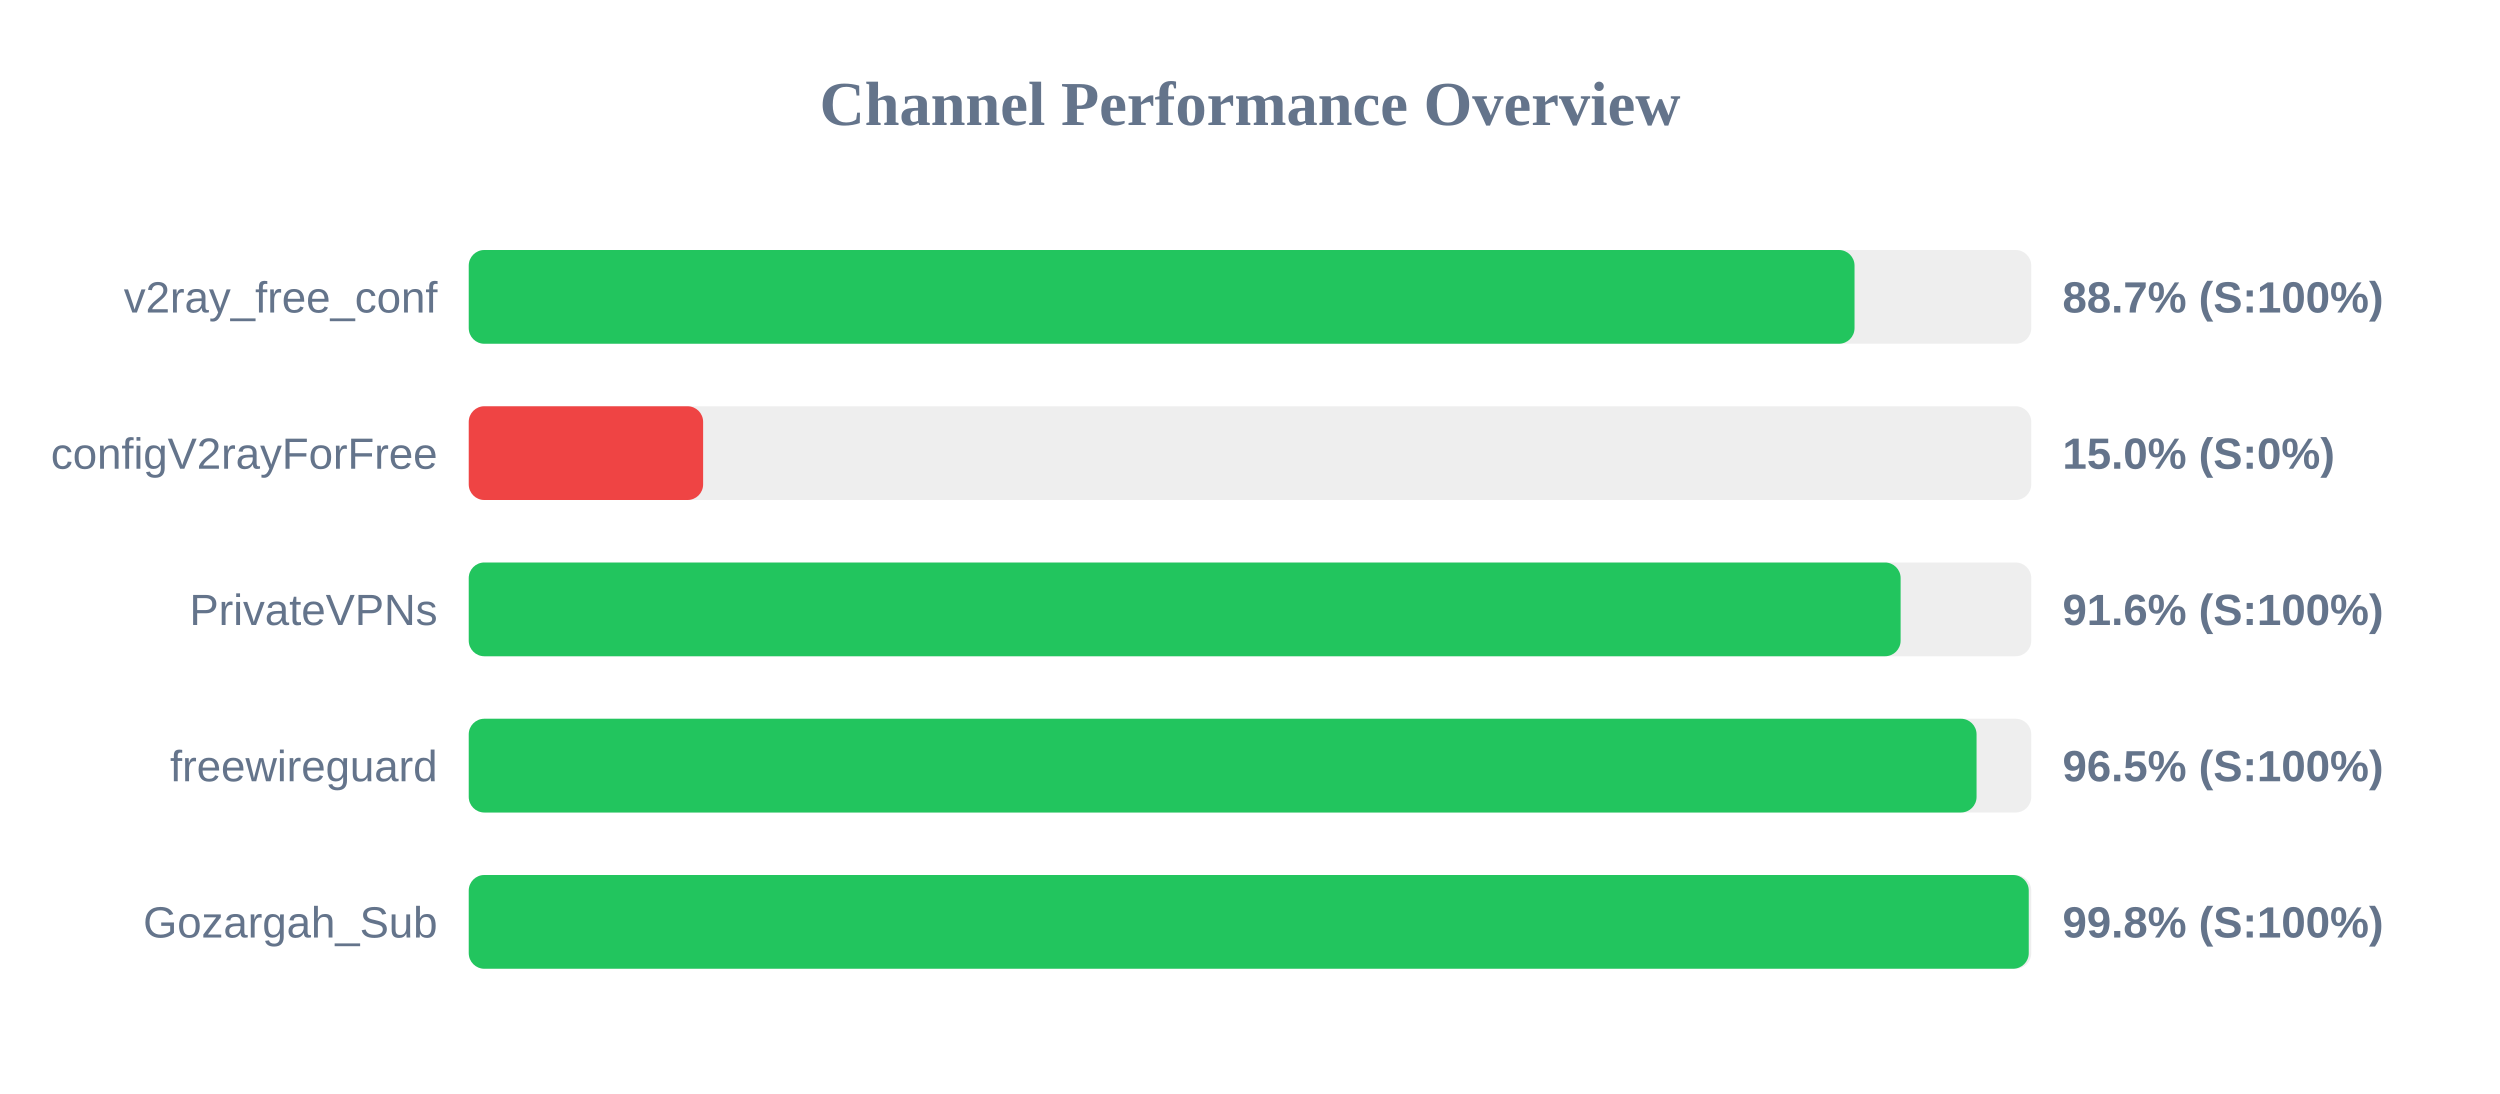
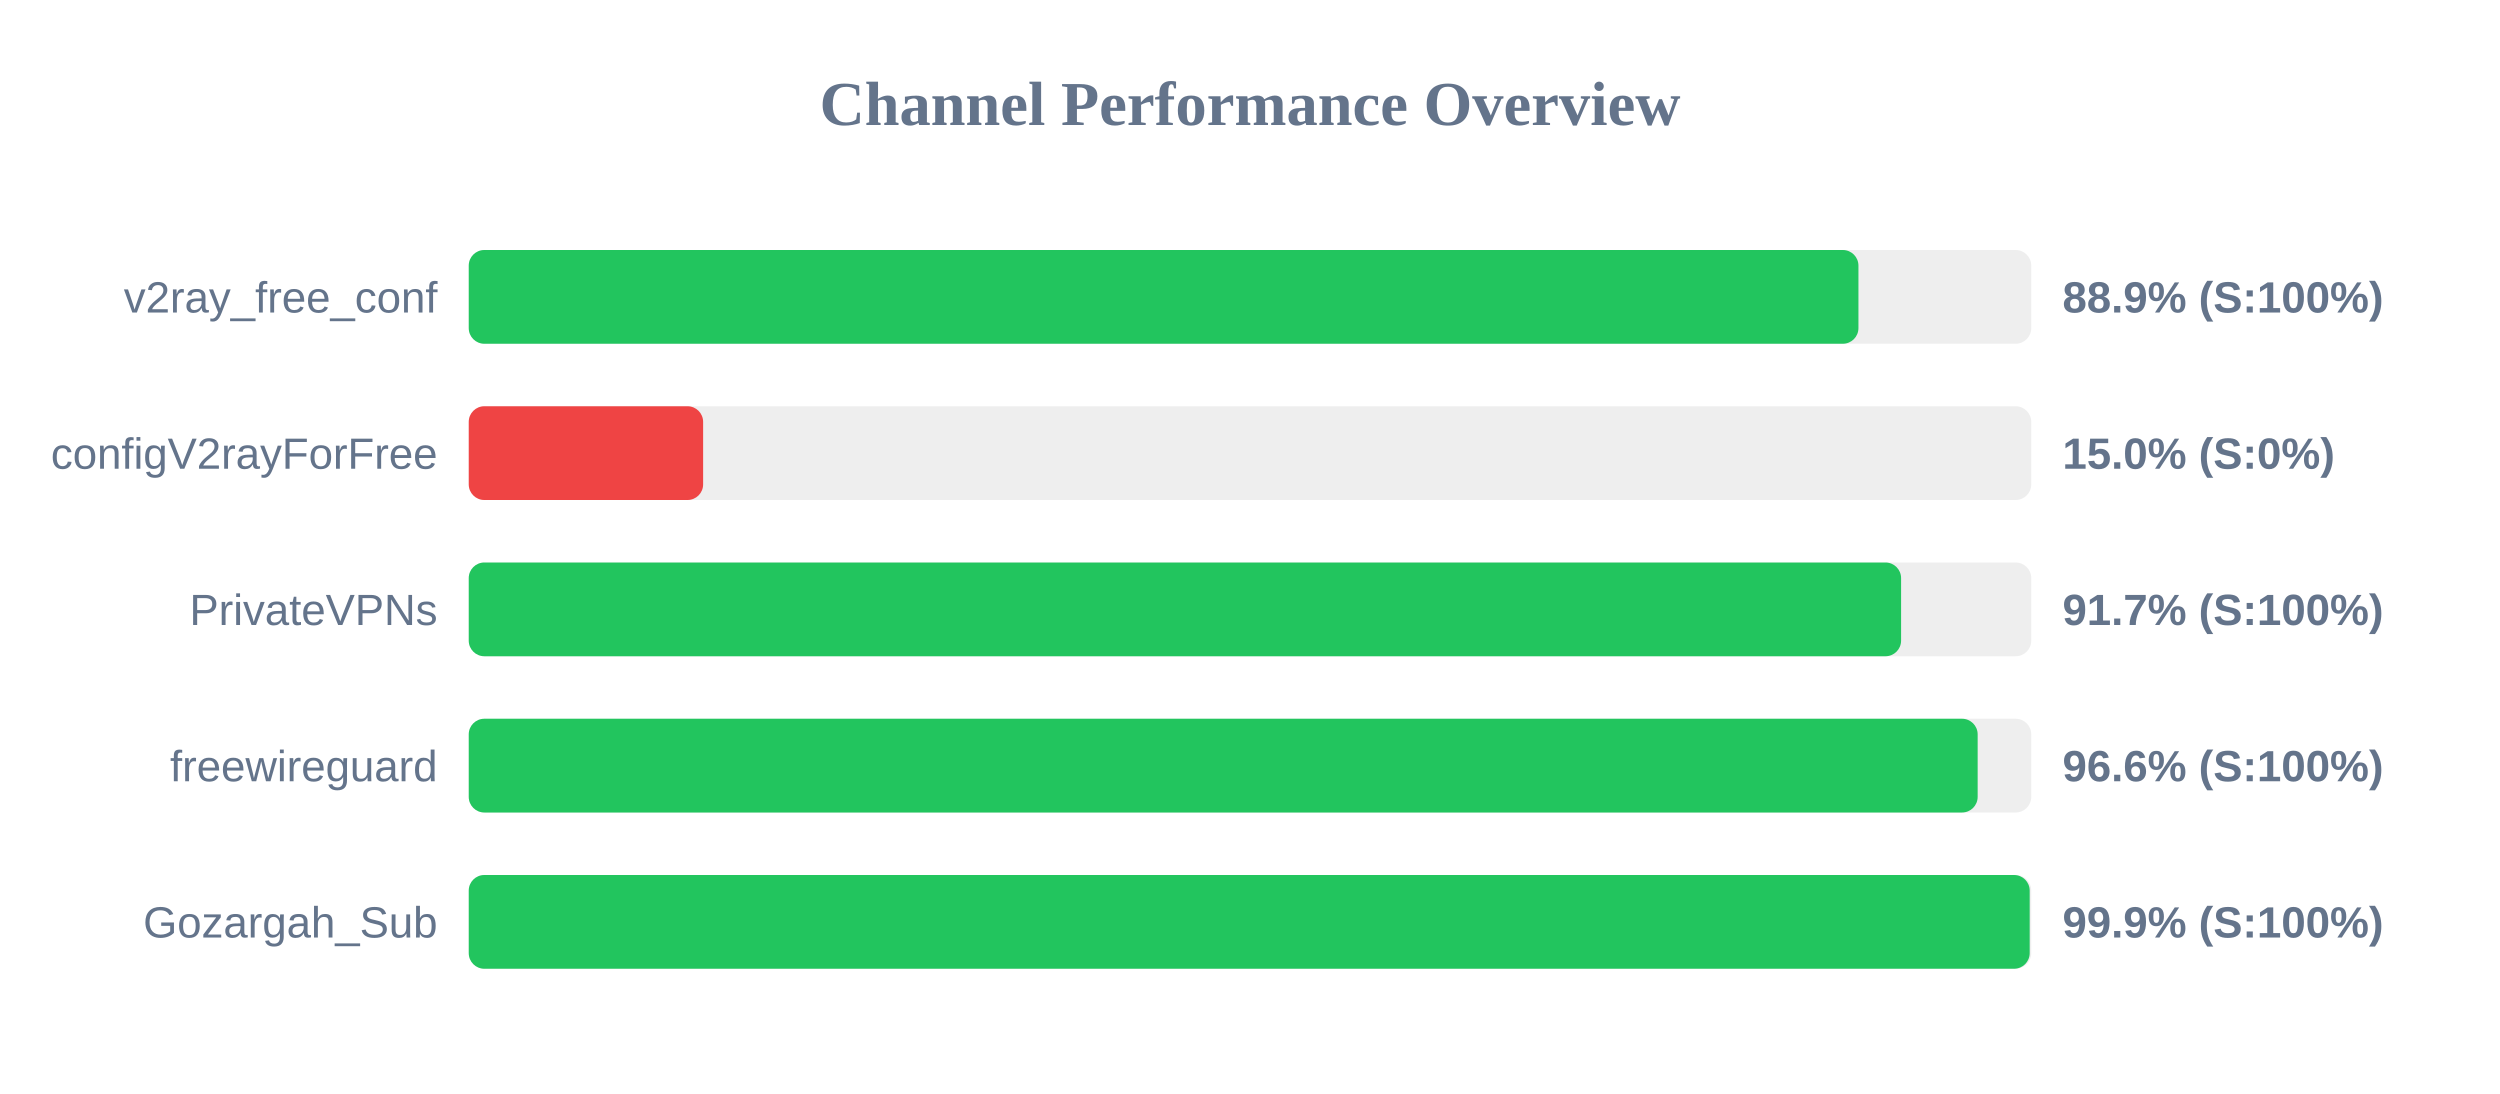
<svg xmlns="http://www.w3.org/2000/svg" width="800" height="350" version="1.1">
  <style>
        .row { font: 14px Arial; fill: #64748b; }
        .score { font: bold 14px Arial; fill: #64748b; }
    </style>
  <text x="400" y="40" text-anchor="middle" font-size="20px" font-weight="bold" fill="#64748b">Channel Performance Overview</text>
  <rect x="150" y="80" width="500" height="30" fill="#eee" rx="5" />
-   <rect x="150" y="80" width="443.45" height="30" fill="#22c55e" rx="5" />
+   <rect x="150" y="80" width="444.7" height="30" fill="#22c55e" rx="5" />
  <text x="140" y="100" text-anchor="end" class="row">v2ray_free_conf</text>
-   <text x="660" y="100" text-anchor="start" class="score">88.7% (S:100%)</text>
+   <text x="660" y="100" text-anchor="start" class="score">88.9% (S:100%)</text>
  <rect x="150" y="130" width="500" height="30" fill="#eee" rx="5" />
  <rect x="150" y="130" width="75.0" height="30" fill="#ef4444" rx="5" />
  <text x="140" y="150" text-anchor="end" class="row">configV2rayForFree</text>
  <text x="660" y="150" text-anchor="start" class="score">15.0% (S:0%)</text>
  <rect x="150" y="180" width="500" height="30" fill="#eee" rx="5" />
-   <rect x="150" y="180" width="458.2" height="30" fill="#22c55e" rx="5" />
+   <rect x="150" y="180" width="458.35" height="30" fill="#22c55e" rx="5" />
  <text x="140" y="200" text-anchor="end" class="row">PrivateVPNs</text>
-   <text x="660" y="200" text-anchor="start" class="score">91.6% (S:100%)</text>
+   <text x="660" y="200" text-anchor="start" class="score">91.7% (S:100%)</text>
  <rect x="150" y="230" width="500" height="30" fill="#eee" rx="5" />
-   <rect x="150" y="230" width="482.5" height="30" fill="#22c55e" rx="5" />
+   <rect x="150" y="230" width="482.85" height="30" fill="#22c55e" rx="5" />
  <text x="140" y="250" text-anchor="end" class="row">freewireguard</text>
-   <text x="660" y="250" text-anchor="start" class="score">96.5% (S:100%)</text>
+   <text x="660" y="250" text-anchor="start" class="score">96.6% (S:100%)</text>
  <rect x="150" y="280" width="500" height="30" fill="#eee" rx="5" />
-   <rect x="150" y="280" width="499.2" height="30" fill="#22c55e" rx="5" />
+   <rect x="150" y="280" width="499.5" height="30" fill="#22c55e" rx="5" />
  <text x="140" y="300" text-anchor="end" class="row">Gozargah_Sub</text>
-   <text x="660" y="300" text-anchor="start" class="score">99.8% (S:100%)</text>
+   <text x="660" y="300" text-anchor="start" class="score">99.9% (S:100%)</text>
</svg>
